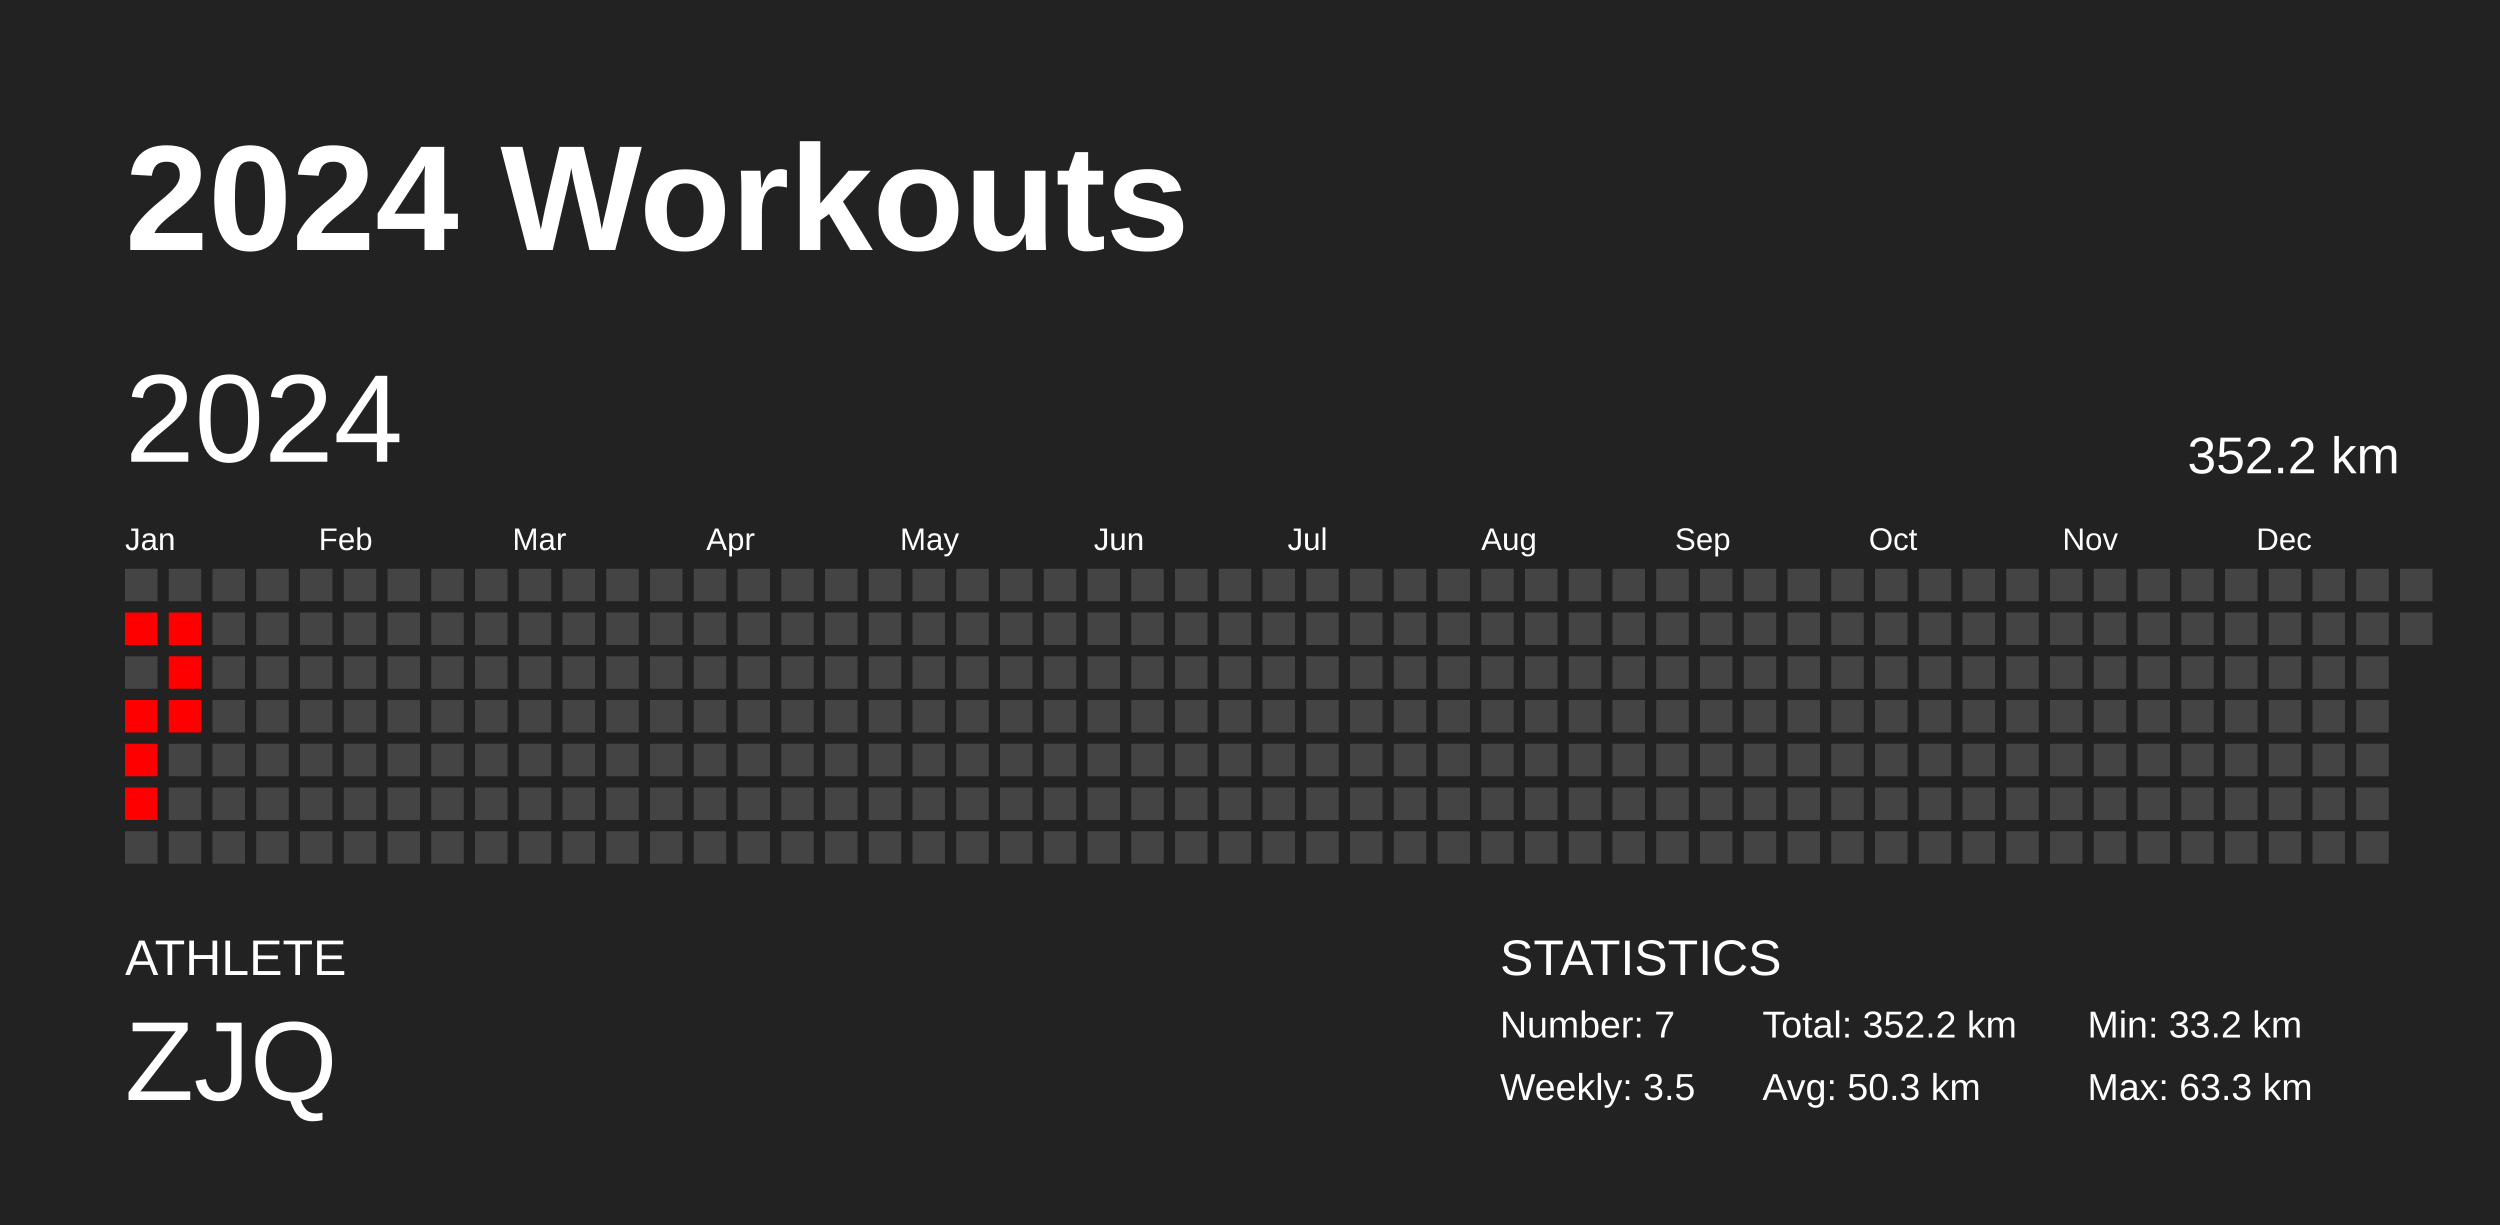
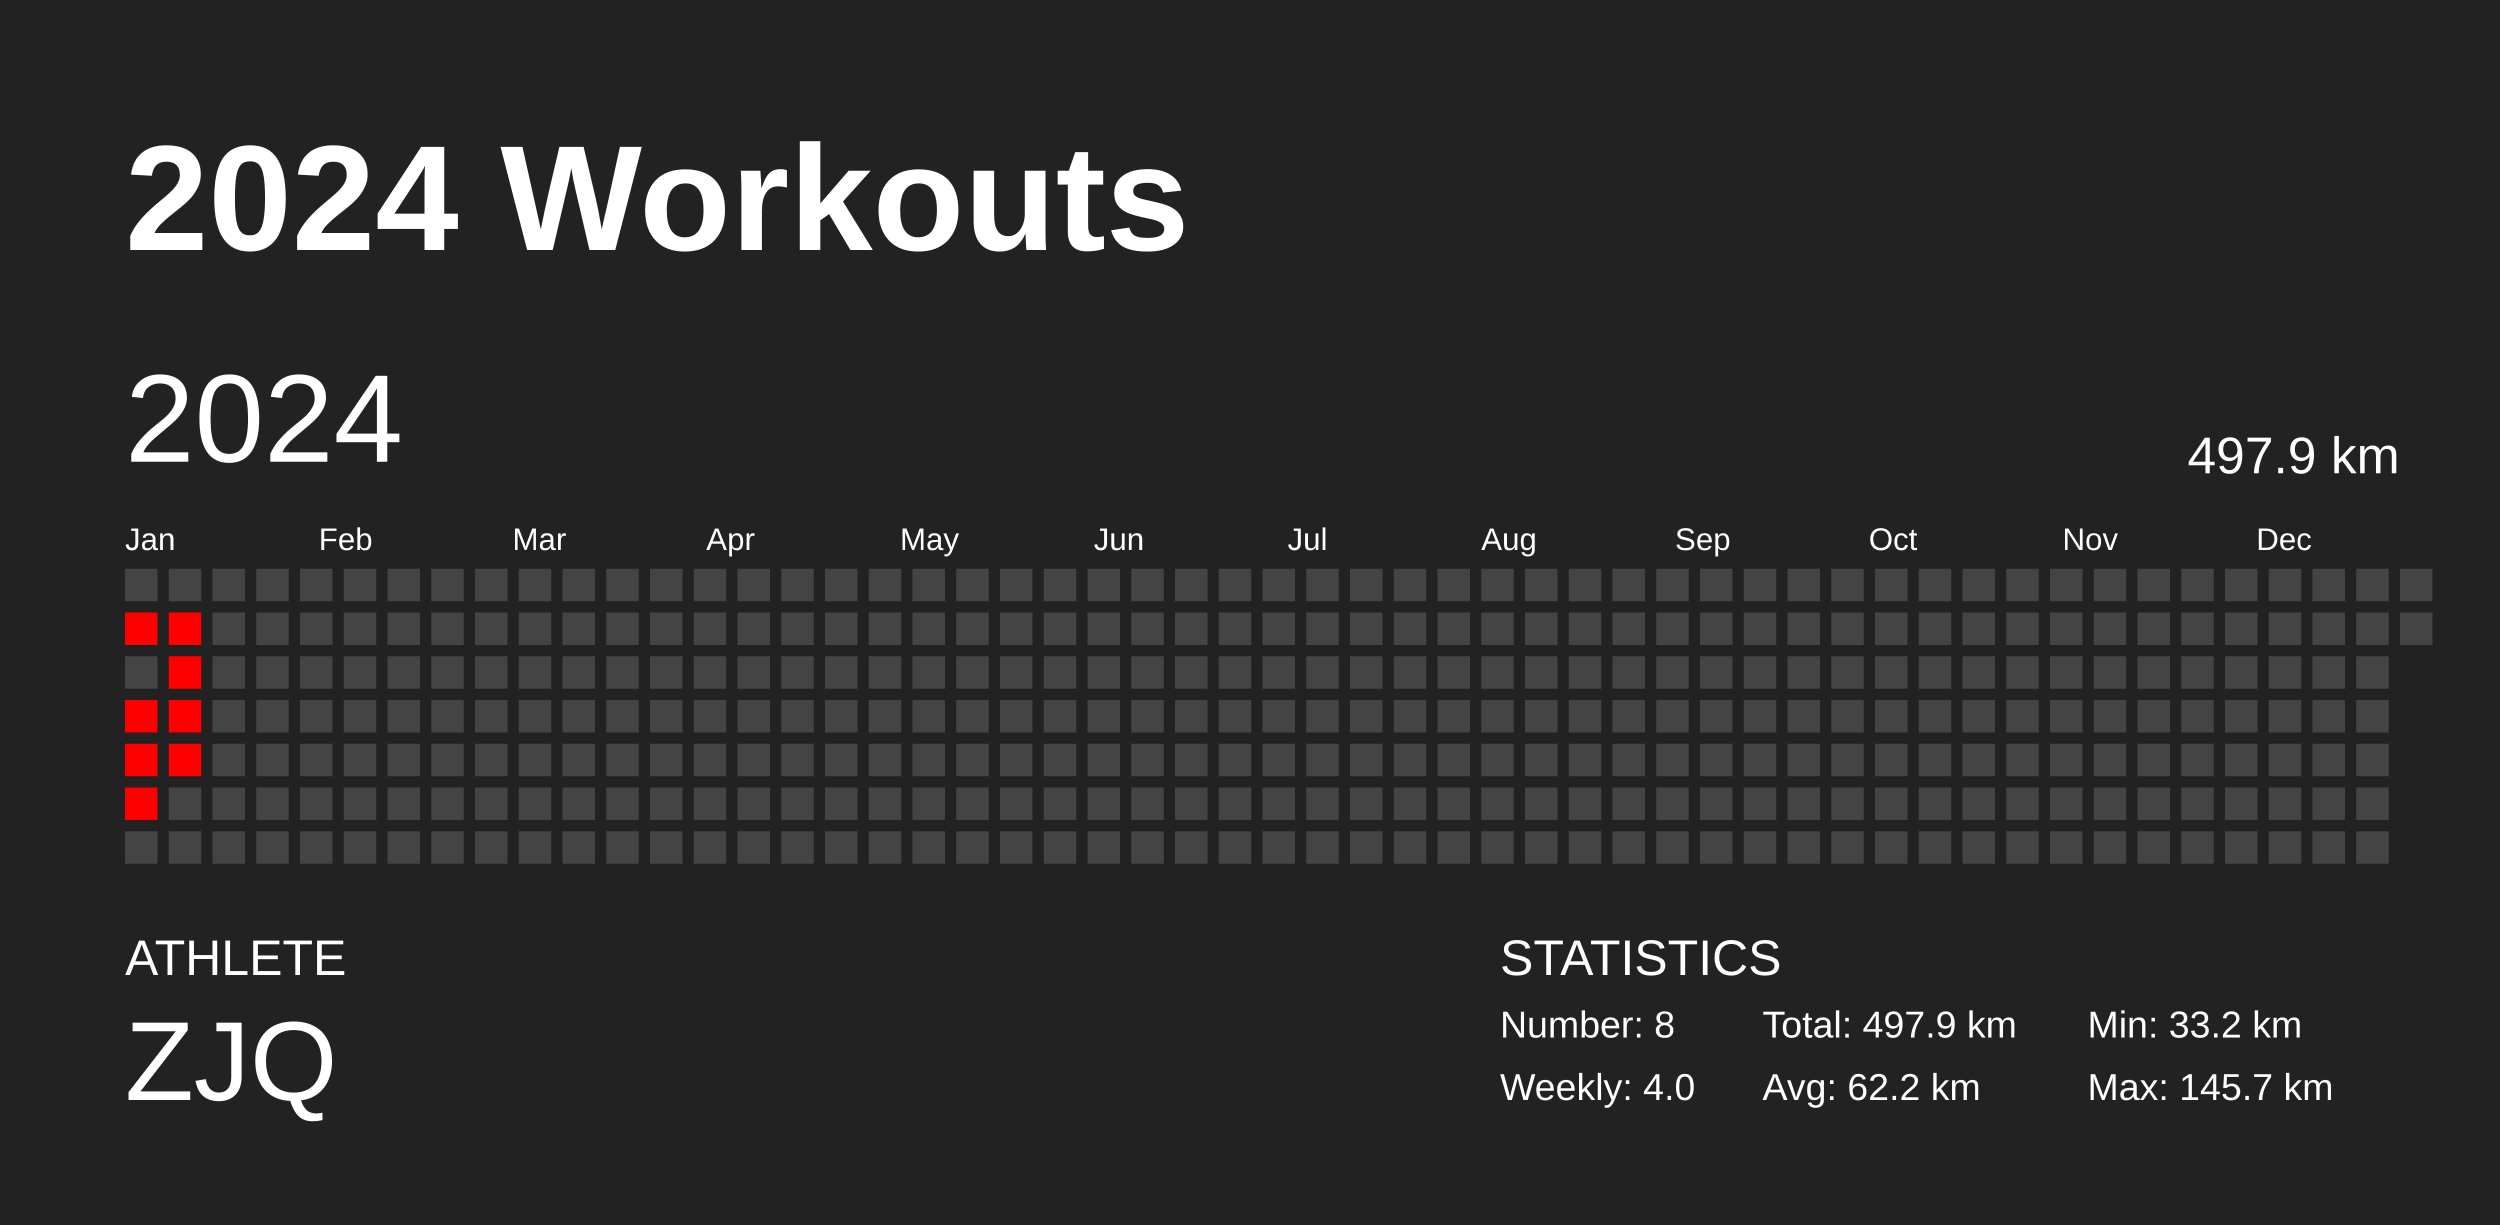
<svg xmlns="http://www.w3.org/2000/svg" baseProfile="full" height="98mm" version="1.1" viewBox="0,0,200,98" width="200mm">
  <defs />
  <rect fill="#222222" height="98" width="200" x="0" y="0" />
  <text fill="#FFFFFF" style="font-size:12px; font-family:Arial; font-weight:bold;" x="10" y="20">2024 Workouts</text>
  <text fill="#FFFFFF" style="font-size:4px; font-family:Arial" x="10" y="78">ATHLETE</text>
  <text fill="#FFFFFF" style="font-size:9px; font-family:Arial" x="10" y="88">ZJQ</text>
  <text fill="#FFFFFF" style="font-size:4px; font-family:Arial" x="120" y="78">STATISTICS</text>
-   <text fill="#FFFFFF" style="font-size:3px; font-family:Arial" x="120" y="83">Number: 7</text>
-   <text fill="#FFFFFF" style="font-size:3px; font-family:Arial" x="120" y="88">Weekly: 3.5</text>
-   <text fill="#FFFFFF" style="font-size:3px; font-family:Arial" x="141" y="83">Total: 352.2 km</text>
-   <text fill="#FFFFFF" style="font-size:3px; font-family:Arial" x="141" y="88">Avg: 50.3 km</text>
+   <text fill="#FFFFFF" style="font-size:3px; font-family:Arial" x="120" y="83">Number: 8</text>
+   <text fill="#FFFFFF" style="font-size:3px; font-family:Arial" x="120" y="88">Weekly: 4.0</text>
+   <text fill="#FFFFFF" style="font-size:3px; font-family:Arial" x="141" y="83">Total: 497.9 km</text>
+   <text fill="#FFFFFF" style="font-size:3px; font-family:Arial" x="141" y="88">Avg: 62.2 km</text>
  <text fill="#FFFFFF" style="font-size:3px; font-family:Arial" x="167" y="83">Min: 33.2 km</text>
-   <text fill="#FFFFFF" style="font-size:3px; font-family:Arial" x="167" y="88">Max: 63.3 km</text>
+   <text fill="#FFFFFF" style="font-size:3px; font-family:Arial" x="167" y="88">Max: 145.7 km</text>
  <text dominant-baseline="hanging" fill="#FFFFFF" style="font-size:10.0px; font-family:Arial;" x="10" y="30">2024</text>
-   <text dominant-baseline="hanging" fill="#FFFFFF" style="font-size:4.125px; font-family:Arial;" x="175" y="35">352.2 km</text>
+   <text dominant-baseline="hanging" fill="#FFFFFF" style="font-size:4.125px; font-family:Arial;" x="175" y="35">497.9 km</text>
  <text fill="#FFFFFF" style="font-size:2.5px; font-family:Arial" x="10.0" y="44">Jan</text>
  <text fill="#FFFFFF" style="font-size:2.5px; font-family:Arial" x="25.5" y="44">Feb</text>
  <text fill="#FFFFFF" style="font-size:2.5px; font-family:Arial" x="41.0" y="44">Mar</text>
  <text fill="#FFFFFF" style="font-size:2.5px; font-family:Arial" x="56.5" y="44">Apr</text>
  <text fill="#FFFFFF" style="font-size:2.5px; font-family:Arial" x="72.0" y="44">May</text>
  <text fill="#FFFFFF" style="font-size:2.5px; font-family:Arial" x="87.5" y="44">Jun</text>
  <text fill="#FFFFFF" style="font-size:2.5px; font-family:Arial" x="103.0" y="44">Jul</text>
  <text fill="#FFFFFF" style="font-size:2.5px; font-family:Arial" x="118.5" y="44">Aug</text>
  <text fill="#FFFFFF" style="font-size:2.5px; font-family:Arial" x="134.0" y="44">Sep</text>
  <text fill="#FFFFFF" style="font-size:2.5px; font-family:Arial" x="149.5" y="44">Oct</text>
  <text fill="#FFFFFF" style="font-size:2.5px; font-family:Arial" x="165.0" y="44">Nov</text>
  <text fill="#FFFFFF" style="font-size:2.5px; font-family:Arial" x="180.5" y="44">Dec</text>
  <rect fill="#444444" height="2.6" width="2.6" x="10.0" y="45.5" />
  <rect fill="red" height="2.6" width="2.6" x="10.0" y="49.0" />
  <rect fill="#444444" height="2.6" width="2.6" x="10.0" y="52.5" />
  <rect fill="red" height="2.6" width="2.6" x="10.0" y="56.0" />
  <rect fill="red" height="2.6" width="2.6" x="10.0" y="59.5" />
  <rect fill="red" height="2.6" width="2.6" x="10.0" y="63.0" />
  <rect fill="#444444" height="2.6" width="2.6" x="10.0" y="66.5" />
  <rect fill="#444444" height="2.6" width="2.6" x="13.5" y="45.5" />
  <rect fill="red" height="2.6" width="2.6" x="13.5" y="49.0" />
  <rect fill="red" height="2.6" width="2.6" x="13.5" y="52.5" />
  <rect fill="red" height="2.6" width="2.6" x="13.5" y="56.0" />
-   <rect fill="#444444" height="2.6" width="2.6" x="13.5" y="59.5" />
+   <rect fill="red" height="2.6" width="2.6" x="13.5" y="59.5" />
  <rect fill="#444444" height="2.6" width="2.6" x="13.5" y="63.0" />
  <rect fill="#444444" height="2.6" width="2.6" x="13.5" y="66.5" />
  <rect fill="#444444" height="2.6" width="2.6" x="17.0" y="45.5" />
  <rect fill="#444444" height="2.6" width="2.6" x="17.0" y="49.0" />
  <rect fill="#444444" height="2.6" width="2.6" x="17.0" y="52.5" />
  <rect fill="#444444" height="2.6" width="2.6" x="17.0" y="56.0" />
  <rect fill="#444444" height="2.6" width="2.6" x="17.0" y="59.5" />
  <rect fill="#444444" height="2.6" width="2.6" x="17.0" y="63.0" />
  <rect fill="#444444" height="2.6" width="2.6" x="17.0" y="66.5" />
  <rect fill="#444444" height="2.6" width="2.6" x="20.5" y="45.5" />
  <rect fill="#444444" height="2.6" width="2.6" x="20.5" y="49.0" />
  <rect fill="#444444" height="2.6" width="2.6" x="20.5" y="52.5" />
  <rect fill="#444444" height="2.6" width="2.6" x="20.5" y="56.0" />
  <rect fill="#444444" height="2.6" width="2.6" x="20.5" y="59.5" />
  <rect fill="#444444" height="2.6" width="2.6" x="20.5" y="63.0" />
  <rect fill="#444444" height="2.6" width="2.6" x="20.5" y="66.5" />
  <rect fill="#444444" height="2.6" width="2.6" x="24.0" y="45.5" />
  <rect fill="#444444" height="2.6" width="2.6" x="24.0" y="49.0" />
  <rect fill="#444444" height="2.6" width="2.6" x="24.0" y="52.5" />
  <rect fill="#444444" height="2.6" width="2.6" x="24.0" y="56.0" />
  <rect fill="#444444" height="2.6" width="2.6" x="24.0" y="59.5" />
  <rect fill="#444444" height="2.6" width="2.6" x="24.0" y="63.0" />
  <rect fill="#444444" height="2.6" width="2.6" x="24.0" y="66.5" />
  <rect fill="#444444" height="2.6" width="2.6" x="27.5" y="45.5" />
  <rect fill="#444444" height="2.6" width="2.6" x="27.5" y="49.0" />
  <rect fill="#444444" height="2.6" width="2.6" x="27.5" y="52.5" />
  <rect fill="#444444" height="2.6" width="2.6" x="27.5" y="56.0" />
  <rect fill="#444444" height="2.6" width="2.6" x="27.5" y="59.5" />
  <rect fill="#444444" height="2.6" width="2.6" x="27.5" y="63.0" />
  <rect fill="#444444" height="2.6" width="2.6" x="27.5" y="66.5" />
  <rect fill="#444444" height="2.6" width="2.6" x="31.0" y="45.5" />
  <rect fill="#444444" height="2.6" width="2.6" x="31.0" y="49.0" />
  <rect fill="#444444" height="2.6" width="2.6" x="31.0" y="52.5" />
  <rect fill="#444444" height="2.6" width="2.6" x="31.0" y="56.0" />
  <rect fill="#444444" height="2.6" width="2.6" x="31.0" y="59.5" />
  <rect fill="#444444" height="2.6" width="2.6" x="31.0" y="63.0" />
  <rect fill="#444444" height="2.6" width="2.6" x="31.0" y="66.5" />
  <rect fill="#444444" height="2.6" width="2.6" x="34.5" y="45.5" />
  <rect fill="#444444" height="2.6" width="2.6" x="34.5" y="49.0" />
  <rect fill="#444444" height="2.6" width="2.6" x="34.5" y="52.5" />
  <rect fill="#444444" height="2.6" width="2.6" x="34.5" y="56.0" />
  <rect fill="#444444" height="2.6" width="2.6" x="34.5" y="59.5" />
  <rect fill="#444444" height="2.6" width="2.6" x="34.5" y="63.0" />
  <rect fill="#444444" height="2.6" width="2.6" x="34.5" y="66.5" />
  <rect fill="#444444" height="2.6" width="2.6" x="38.0" y="45.5" />
  <rect fill="#444444" height="2.6" width="2.6" x="38.0" y="49.0" />
  <rect fill="#444444" height="2.6" width="2.6" x="38.0" y="52.5" />
  <rect fill="#444444" height="2.6" width="2.6" x="38.0" y="56.0" />
  <rect fill="#444444" height="2.6" width="2.6" x="38.0" y="59.5" />
  <rect fill="#444444" height="2.6" width="2.6" x="38.0" y="63.0" />
  <rect fill="#444444" height="2.6" width="2.6" x="38.0" y="66.5" />
  <rect fill="#444444" height="2.6" width="2.6" x="41.5" y="45.5" />
  <rect fill="#444444" height="2.6" width="2.6" x="41.5" y="49.0" />
  <rect fill="#444444" height="2.6" width="2.6" x="41.5" y="52.5" />
  <rect fill="#444444" height="2.6" width="2.6" x="41.5" y="56.0" />
  <rect fill="#444444" height="2.6" width="2.6" x="41.5" y="59.5" />
  <rect fill="#444444" height="2.6" width="2.6" x="41.5" y="63.0" />
  <rect fill="#444444" height="2.6" width="2.6" x="41.5" y="66.5" />
  <rect fill="#444444" height="2.6" width="2.6" x="45.0" y="45.5" />
  <rect fill="#444444" height="2.6" width="2.6" x="45.0" y="49.0" />
  <rect fill="#444444" height="2.6" width="2.6" x="45.0" y="52.5" />
  <rect fill="#444444" height="2.6" width="2.6" x="45.0" y="56.0" />
  <rect fill="#444444" height="2.6" width="2.6" x="45.0" y="59.5" />
  <rect fill="#444444" height="2.6" width="2.6" x="45.0" y="63.0" />
  <rect fill="#444444" height="2.6" width="2.6" x="45.0" y="66.5" />
  <rect fill="#444444" height="2.6" width="2.6" x="48.5" y="45.5" />
  <rect fill="#444444" height="2.6" width="2.6" x="48.5" y="49.0" />
  <rect fill="#444444" height="2.6" width="2.6" x="48.5" y="52.5" />
  <rect fill="#444444" height="2.6" width="2.6" x="48.5" y="56.0" />
  <rect fill="#444444" height="2.6" width="2.6" x="48.5" y="59.5" />
  <rect fill="#444444" height="2.6" width="2.6" x="48.5" y="63.0" />
  <rect fill="#444444" height="2.6" width="2.6" x="48.5" y="66.5" />
  <rect fill="#444444" height="2.6" width="2.6" x="52.0" y="45.5" />
  <rect fill="#444444" height="2.6" width="2.6" x="52.0" y="49.0" />
  <rect fill="#444444" height="2.6" width="2.6" x="52.0" y="52.5" />
  <rect fill="#444444" height="2.6" width="2.6" x="52.0" y="56.0" />
  <rect fill="#444444" height="2.6" width="2.6" x="52.0" y="59.5" />
  <rect fill="#444444" height="2.6" width="2.6" x="52.0" y="63.0" />
  <rect fill="#444444" height="2.6" width="2.6" x="52.0" y="66.5" />
  <rect fill="#444444" height="2.6" width="2.6" x="55.5" y="45.5" />
  <rect fill="#444444" height="2.6" width="2.6" x="55.5" y="49.0" />
  <rect fill="#444444" height="2.6" width="2.6" x="55.5" y="52.5" />
  <rect fill="#444444" height="2.6" width="2.6" x="55.5" y="56.0" />
  <rect fill="#444444" height="2.6" width="2.6" x="55.5" y="59.5" />
  <rect fill="#444444" height="2.6" width="2.6" x="55.5" y="63.0" />
  <rect fill="#444444" height="2.6" width="2.6" x="55.5" y="66.5" />
  <rect fill="#444444" height="2.6" width="2.6" x="59.0" y="45.5" />
  <rect fill="#444444" height="2.6" width="2.6" x="59.0" y="49.0" />
  <rect fill="#444444" height="2.6" width="2.6" x="59.0" y="52.5" />
  <rect fill="#444444" height="2.6" width="2.6" x="59.0" y="56.0" />
  <rect fill="#444444" height="2.6" width="2.6" x="59.0" y="59.5" />
  <rect fill="#444444" height="2.6" width="2.6" x="59.0" y="63.0" />
  <rect fill="#444444" height="2.6" width="2.6" x="59.0" y="66.5" />
  <rect fill="#444444" height="2.6" width="2.6" x="62.5" y="45.5" />
  <rect fill="#444444" height="2.6" width="2.6" x="62.5" y="49.0" />
  <rect fill="#444444" height="2.6" width="2.6" x="62.5" y="52.5" />
  <rect fill="#444444" height="2.6" width="2.6" x="62.5" y="56.0" />
  <rect fill="#444444" height="2.6" width="2.6" x="62.5" y="59.5" />
  <rect fill="#444444" height="2.6" width="2.6" x="62.5" y="63.0" />
  <rect fill="#444444" height="2.6" width="2.6" x="62.5" y="66.5" />
  <rect fill="#444444" height="2.6" width="2.6" x="66.0" y="45.5" />
  <rect fill="#444444" height="2.6" width="2.6" x="66.0" y="49.0" />
  <rect fill="#444444" height="2.6" width="2.6" x="66.0" y="52.5" />
  <rect fill="#444444" height="2.6" width="2.6" x="66.0" y="56.0" />
  <rect fill="#444444" height="2.6" width="2.6" x="66.0" y="59.5" />
  <rect fill="#444444" height="2.6" width="2.6" x="66.0" y="63.0" />
  <rect fill="#444444" height="2.6" width="2.6" x="66.0" y="66.5" />
  <rect fill="#444444" height="2.6" width="2.6" x="69.5" y="45.5" />
  <rect fill="#444444" height="2.6" width="2.6" x="69.5" y="49.0" />
  <rect fill="#444444" height="2.6" width="2.6" x="69.5" y="52.5" />
  <rect fill="#444444" height="2.6" width="2.6" x="69.5" y="56.0" />
  <rect fill="#444444" height="2.6" width="2.6" x="69.5" y="59.5" />
  <rect fill="#444444" height="2.6" width="2.6" x="69.5" y="63.0" />
  <rect fill="#444444" height="2.6" width="2.6" x="69.5" y="66.5" />
  <rect fill="#444444" height="2.6" width="2.6" x="73.0" y="45.5" />
  <rect fill="#444444" height="2.6" width="2.6" x="73.0" y="49.0" />
  <rect fill="#444444" height="2.6" width="2.6" x="73.0" y="52.5" />
  <rect fill="#444444" height="2.6" width="2.6" x="73.0" y="56.0" />
  <rect fill="#444444" height="2.6" width="2.6" x="73.0" y="59.5" />
  <rect fill="#444444" height="2.6" width="2.6" x="73.0" y="63.0" />
  <rect fill="#444444" height="2.6" width="2.6" x="73.0" y="66.5" />
  <rect fill="#444444" height="2.6" width="2.6" x="76.5" y="45.5" />
  <rect fill="#444444" height="2.6" width="2.6" x="76.5" y="49.0" />
  <rect fill="#444444" height="2.6" width="2.6" x="76.5" y="52.5" />
  <rect fill="#444444" height="2.6" width="2.6" x="76.5" y="56.0" />
  <rect fill="#444444" height="2.6" width="2.6" x="76.5" y="59.5" />
  <rect fill="#444444" height="2.6" width="2.6" x="76.5" y="63.0" />
  <rect fill="#444444" height="2.6" width="2.6" x="76.5" y="66.5" />
  <rect fill="#444444" height="2.6" width="2.6" x="80.0" y="45.5" />
  <rect fill="#444444" height="2.6" width="2.6" x="80.0" y="49.0" />
  <rect fill="#444444" height="2.6" width="2.6" x="80.0" y="52.5" />
  <rect fill="#444444" height="2.6" width="2.6" x="80.0" y="56.0" />
  <rect fill="#444444" height="2.6" width="2.6" x="80.0" y="59.5" />
  <rect fill="#444444" height="2.6" width="2.6" x="80.0" y="63.0" />
  <rect fill="#444444" height="2.6" width="2.6" x="80.0" y="66.5" />
  <rect fill="#444444" height="2.6" width="2.6" x="83.5" y="45.5" />
  <rect fill="#444444" height="2.6" width="2.6" x="83.5" y="49.0" />
  <rect fill="#444444" height="2.6" width="2.6" x="83.5" y="52.5" />
  <rect fill="#444444" height="2.6" width="2.6" x="83.5" y="56.0" />
  <rect fill="#444444" height="2.6" width="2.6" x="83.5" y="59.5" />
  <rect fill="#444444" height="2.6" width="2.6" x="83.5" y="63.0" />
  <rect fill="#444444" height="2.6" width="2.6" x="83.5" y="66.5" />
  <rect fill="#444444" height="2.6" width="2.6" x="87.0" y="45.5" />
  <rect fill="#444444" height="2.6" width="2.6" x="87.0" y="49.0" />
  <rect fill="#444444" height="2.6" width="2.6" x="87.0" y="52.5" />
  <rect fill="#444444" height="2.6" width="2.6" x="87.0" y="56.0" />
  <rect fill="#444444" height="2.6" width="2.6" x="87.0" y="59.5" />
  <rect fill="#444444" height="2.6" width="2.6" x="87.0" y="63.0" />
  <rect fill="#444444" height="2.6" width="2.6" x="87.0" y="66.5" />
  <rect fill="#444444" height="2.6" width="2.6" x="90.5" y="45.5" />
  <rect fill="#444444" height="2.6" width="2.6" x="90.5" y="49.0" />
  <rect fill="#444444" height="2.6" width="2.6" x="90.5" y="52.5" />
  <rect fill="#444444" height="2.6" width="2.6" x="90.5" y="56.0" />
  <rect fill="#444444" height="2.6" width="2.6" x="90.5" y="59.5" />
  <rect fill="#444444" height="2.6" width="2.6" x="90.5" y="63.0" />
  <rect fill="#444444" height="2.6" width="2.6" x="90.5" y="66.5" />
  <rect fill="#444444" height="2.6" width="2.6" x="94.0" y="45.5" />
  <rect fill="#444444" height="2.6" width="2.6" x="94.0" y="49.0" />
  <rect fill="#444444" height="2.6" width="2.6" x="94.0" y="52.5" />
  <rect fill="#444444" height="2.6" width="2.6" x="94.0" y="56.0" />
  <rect fill="#444444" height="2.6" width="2.6" x="94.0" y="59.5" />
  <rect fill="#444444" height="2.6" width="2.6" x="94.0" y="63.0" />
  <rect fill="#444444" height="2.6" width="2.6" x="94.0" y="66.5" />
  <rect fill="#444444" height="2.6" width="2.6" x="97.5" y="45.5" />
  <rect fill="#444444" height="2.6" width="2.6" x="97.5" y="49.0" />
  <rect fill="#444444" height="2.6" width="2.6" x="97.5" y="52.5" />
  <rect fill="#444444" height="2.6" width="2.6" x="97.5" y="56.0" />
  <rect fill="#444444" height="2.6" width="2.6" x="97.5" y="59.5" />
  <rect fill="#444444" height="2.6" width="2.6" x="97.5" y="63.0" />
  <rect fill="#444444" height="2.6" width="2.6" x="97.5" y="66.5" />
  <rect fill="#444444" height="2.6" width="2.6" x="101.0" y="45.5" />
  <rect fill="#444444" height="2.6" width="2.6" x="101.0" y="49.0" />
  <rect fill="#444444" height="2.6" width="2.6" x="101.0" y="52.5" />
  <rect fill="#444444" height="2.6" width="2.6" x="101.0" y="56.0" />
  <rect fill="#444444" height="2.6" width="2.6" x="101.0" y="59.5" />
  <rect fill="#444444" height="2.6" width="2.6" x="101.0" y="63.0" />
  <rect fill="#444444" height="2.6" width="2.6" x="101.0" y="66.5" />
  <rect fill="#444444" height="2.6" width="2.6" x="104.5" y="45.5" />
  <rect fill="#444444" height="2.6" width="2.6" x="104.5" y="49.0" />
  <rect fill="#444444" height="2.6" width="2.6" x="104.5" y="52.5" />
  <rect fill="#444444" height="2.6" width="2.6" x="104.5" y="56.0" />
  <rect fill="#444444" height="2.6" width="2.6" x="104.5" y="59.5" />
  <rect fill="#444444" height="2.6" width="2.6" x="104.5" y="63.0" />
  <rect fill="#444444" height="2.6" width="2.6" x="104.5" y="66.5" />
  <rect fill="#444444" height="2.6" width="2.6" x="108.0" y="45.5" />
  <rect fill="#444444" height="2.6" width="2.6" x="108.0" y="49.0" />
  <rect fill="#444444" height="2.6" width="2.6" x="108.0" y="52.5" />
  <rect fill="#444444" height="2.6" width="2.6" x="108.0" y="56.0" />
  <rect fill="#444444" height="2.6" width="2.6" x="108.0" y="59.5" />
  <rect fill="#444444" height="2.6" width="2.6" x="108.0" y="63.0" />
  <rect fill="#444444" height="2.6" width="2.6" x="108.0" y="66.5" />
  <rect fill="#444444" height="2.6" width="2.6" x="111.5" y="45.5" />
  <rect fill="#444444" height="2.6" width="2.6" x="111.5" y="49.0" />
  <rect fill="#444444" height="2.6" width="2.6" x="111.5" y="52.5" />
  <rect fill="#444444" height="2.6" width="2.6" x="111.5" y="56.0" />
  <rect fill="#444444" height="2.6" width="2.6" x="111.5" y="59.5" />
  <rect fill="#444444" height="2.6" width="2.6" x="111.5" y="63.0" />
  <rect fill="#444444" height="2.6" width="2.6" x="111.5" y="66.5" />
  <rect fill="#444444" height="2.6" width="2.6" x="115.0" y="45.5" />
  <rect fill="#444444" height="2.6" width="2.6" x="115.0" y="49.0" />
  <rect fill="#444444" height="2.6" width="2.6" x="115.0" y="52.5" />
  <rect fill="#444444" height="2.6" width="2.6" x="115.0" y="56.0" />
  <rect fill="#444444" height="2.6" width="2.6" x="115.0" y="59.5" />
  <rect fill="#444444" height="2.6" width="2.6" x="115.0" y="63.0" />
  <rect fill="#444444" height="2.6" width="2.6" x="115.0" y="66.5" />
  <rect fill="#444444" height="2.6" width="2.6" x="118.5" y="45.5" />
  <rect fill="#444444" height="2.6" width="2.6" x="118.5" y="49.0" />
  <rect fill="#444444" height="2.6" width="2.6" x="118.5" y="52.5" />
  <rect fill="#444444" height="2.6" width="2.6" x="118.5" y="56.0" />
  <rect fill="#444444" height="2.6" width="2.6" x="118.5" y="59.5" />
  <rect fill="#444444" height="2.6" width="2.6" x="118.5" y="63.0" />
  <rect fill="#444444" height="2.6" width="2.6" x="118.5" y="66.5" />
  <rect fill="#444444" height="2.6" width="2.6" x="122.0" y="45.5" />
  <rect fill="#444444" height="2.6" width="2.6" x="122.0" y="49.0" />
  <rect fill="#444444" height="2.6" width="2.6" x="122.0" y="52.5" />
  <rect fill="#444444" height="2.6" width="2.6" x="122.0" y="56.0" />
  <rect fill="#444444" height="2.6" width="2.6" x="122.0" y="59.5" />
  <rect fill="#444444" height="2.6" width="2.6" x="122.0" y="63.0" />
  <rect fill="#444444" height="2.6" width="2.6" x="122.0" y="66.5" />
  <rect fill="#444444" height="2.6" width="2.6" x="125.5" y="45.5" />
  <rect fill="#444444" height="2.6" width="2.6" x="125.5" y="49.0" />
  <rect fill="#444444" height="2.6" width="2.6" x="125.5" y="52.5" />
  <rect fill="#444444" height="2.6" width="2.6" x="125.5" y="56.0" />
  <rect fill="#444444" height="2.6" width="2.6" x="125.5" y="59.5" />
  <rect fill="#444444" height="2.6" width="2.6" x="125.5" y="63.0" />
  <rect fill="#444444" height="2.6" width="2.6" x="125.5" y="66.5" />
  <rect fill="#444444" height="2.6" width="2.6" x="129.0" y="45.5" />
  <rect fill="#444444" height="2.6" width="2.6" x="129.0" y="49.0" />
  <rect fill="#444444" height="2.6" width="2.6" x="129.0" y="52.5" />
  <rect fill="#444444" height="2.6" width="2.6" x="129.0" y="56.0" />
  <rect fill="#444444" height="2.6" width="2.6" x="129.0" y="59.5" />
  <rect fill="#444444" height="2.6" width="2.6" x="129.0" y="63.0" />
  <rect fill="#444444" height="2.6" width="2.6" x="129.0" y="66.5" />
  <rect fill="#444444" height="2.6" width="2.6" x="132.5" y="45.5" />
  <rect fill="#444444" height="2.6" width="2.6" x="132.5" y="49.0" />
  <rect fill="#444444" height="2.6" width="2.6" x="132.5" y="52.5" />
  <rect fill="#444444" height="2.6" width="2.6" x="132.5" y="56.0" />
  <rect fill="#444444" height="2.6" width="2.6" x="132.5" y="59.5" />
  <rect fill="#444444" height="2.6" width="2.6" x="132.5" y="63.0" />
  <rect fill="#444444" height="2.6" width="2.6" x="132.5" y="66.5" />
  <rect fill="#444444" height="2.6" width="2.6" x="136.0" y="45.5" />
  <rect fill="#444444" height="2.6" width="2.6" x="136.0" y="49.0" />
  <rect fill="#444444" height="2.6" width="2.6" x="136.0" y="52.5" />
  <rect fill="#444444" height="2.6" width="2.6" x="136.0" y="56.0" />
  <rect fill="#444444" height="2.6" width="2.6" x="136.0" y="59.5" />
  <rect fill="#444444" height="2.6" width="2.6" x="136.0" y="63.0" />
  <rect fill="#444444" height="2.6" width="2.6" x="136.0" y="66.5" />
  <rect fill="#444444" height="2.6" width="2.6" x="139.5" y="45.5" />
  <rect fill="#444444" height="2.6" width="2.6" x="139.5" y="49.0" />
  <rect fill="#444444" height="2.6" width="2.6" x="139.5" y="52.5" />
  <rect fill="#444444" height="2.6" width="2.6" x="139.5" y="56.0" />
  <rect fill="#444444" height="2.6" width="2.6" x="139.5" y="59.5" />
  <rect fill="#444444" height="2.6" width="2.6" x="139.5" y="63.0" />
  <rect fill="#444444" height="2.6" width="2.6" x="139.5" y="66.5" />
  <rect fill="#444444" height="2.6" width="2.6" x="143.0" y="45.5" />
  <rect fill="#444444" height="2.6" width="2.6" x="143.0" y="49.0" />
  <rect fill="#444444" height="2.6" width="2.6" x="143.0" y="52.5" />
  <rect fill="#444444" height="2.6" width="2.6" x="143.0" y="56.0" />
  <rect fill="#444444" height="2.6" width="2.6" x="143.0" y="59.5" />
  <rect fill="#444444" height="2.6" width="2.6" x="143.0" y="63.0" />
  <rect fill="#444444" height="2.6" width="2.6" x="143.0" y="66.5" />
  <rect fill="#444444" height="2.6" width="2.6" x="146.5" y="45.5" />
  <rect fill="#444444" height="2.6" width="2.6" x="146.5" y="49.0" />
  <rect fill="#444444" height="2.6" width="2.6" x="146.5" y="52.5" />
  <rect fill="#444444" height="2.6" width="2.6" x="146.5" y="56.0" />
  <rect fill="#444444" height="2.6" width="2.6" x="146.5" y="59.5" />
  <rect fill="#444444" height="2.6" width="2.6" x="146.5" y="63.0" />
  <rect fill="#444444" height="2.6" width="2.6" x="146.5" y="66.5" />
  <rect fill="#444444" height="2.6" width="2.6" x="150.0" y="45.5" />
  <rect fill="#444444" height="2.6" width="2.6" x="150.0" y="49.0" />
  <rect fill="#444444" height="2.6" width="2.6" x="150.0" y="52.5" />
  <rect fill="#444444" height="2.6" width="2.6" x="150.0" y="56.0" />
  <rect fill="#444444" height="2.6" width="2.6" x="150.0" y="59.5" />
  <rect fill="#444444" height="2.6" width="2.6" x="150.0" y="63.0" />
  <rect fill="#444444" height="2.6" width="2.6" x="150.0" y="66.5" />
  <rect fill="#444444" height="2.6" width="2.6" x="153.5" y="45.5" />
  <rect fill="#444444" height="2.6" width="2.6" x="153.5" y="49.0" />
  <rect fill="#444444" height="2.6" width="2.6" x="153.5" y="52.5" />
  <rect fill="#444444" height="2.6" width="2.6" x="153.5" y="56.0" />
  <rect fill="#444444" height="2.6" width="2.6" x="153.5" y="59.5" />
  <rect fill="#444444" height="2.6" width="2.6" x="153.5" y="63.0" />
  <rect fill="#444444" height="2.6" width="2.6" x="153.5" y="66.5" />
  <rect fill="#444444" height="2.6" width="2.6" x="157.0" y="45.5" />
  <rect fill="#444444" height="2.6" width="2.6" x="157.0" y="49.0" />
  <rect fill="#444444" height="2.6" width="2.6" x="157.0" y="52.5" />
  <rect fill="#444444" height="2.6" width="2.6" x="157.0" y="56.0" />
  <rect fill="#444444" height="2.6" width="2.6" x="157.0" y="59.5" />
  <rect fill="#444444" height="2.6" width="2.6" x="157.0" y="63.0" />
  <rect fill="#444444" height="2.6" width="2.6" x="157.0" y="66.5" />
  <rect fill="#444444" height="2.6" width="2.6" x="160.5" y="45.5" />
  <rect fill="#444444" height="2.6" width="2.6" x="160.5" y="49.0" />
  <rect fill="#444444" height="2.6" width="2.6" x="160.5" y="52.5" />
  <rect fill="#444444" height="2.6" width="2.6" x="160.5" y="56.0" />
  <rect fill="#444444" height="2.6" width="2.6" x="160.5" y="59.5" />
  <rect fill="#444444" height="2.6" width="2.6" x="160.5" y="63.0" />
  <rect fill="#444444" height="2.6" width="2.6" x="160.5" y="66.5" />
  <rect fill="#444444" height="2.6" width="2.6" x="164.0" y="45.5" />
  <rect fill="#444444" height="2.6" width="2.6" x="164.0" y="49.0" />
  <rect fill="#444444" height="2.6" width="2.6" x="164.0" y="52.5" />
  <rect fill="#444444" height="2.6" width="2.6" x="164.0" y="56.0" />
  <rect fill="#444444" height="2.6" width="2.6" x="164.0" y="59.5" />
  <rect fill="#444444" height="2.6" width="2.6" x="164.0" y="63.0" />
  <rect fill="#444444" height="2.6" width="2.6" x="164.0" y="66.5" />
  <rect fill="#444444" height="2.6" width="2.6" x="167.5" y="45.5" />
  <rect fill="#444444" height="2.6" width="2.6" x="167.5" y="49.0" />
  <rect fill="#444444" height="2.6" width="2.6" x="167.5" y="52.5" />
  <rect fill="#444444" height="2.6" width="2.6" x="167.5" y="56.0" />
  <rect fill="#444444" height="2.6" width="2.6" x="167.5" y="59.5" />
  <rect fill="#444444" height="2.6" width="2.6" x="167.5" y="63.0" />
  <rect fill="#444444" height="2.6" width="2.6" x="167.5" y="66.5" />
  <rect fill="#444444" height="2.6" width="2.6" x="171.0" y="45.5" />
  <rect fill="#444444" height="2.6" width="2.6" x="171.0" y="49.0" />
  <rect fill="#444444" height="2.6" width="2.6" x="171.0" y="52.5" />
  <rect fill="#444444" height="2.6" width="2.6" x="171.0" y="56.0" />
  <rect fill="#444444" height="2.6" width="2.6" x="171.0" y="59.5" />
  <rect fill="#444444" height="2.6" width="2.6" x="171.0" y="63.0" />
  <rect fill="#444444" height="2.6" width="2.6" x="171.0" y="66.5" />
  <rect fill="#444444" height="2.6" width="2.6" x="174.5" y="45.5" />
  <rect fill="#444444" height="2.6" width="2.6" x="174.5" y="49.0" />
  <rect fill="#444444" height="2.6" width="2.6" x="174.5" y="52.5" />
  <rect fill="#444444" height="2.6" width="2.6" x="174.5" y="56.0" />
  <rect fill="#444444" height="2.6" width="2.6" x="174.5" y="59.5" />
  <rect fill="#444444" height="2.6" width="2.6" x="174.5" y="63.0" />
  <rect fill="#444444" height="2.6" width="2.6" x="174.5" y="66.5" />
  <rect fill="#444444" height="2.6" width="2.6" x="178.0" y="45.5" />
  <rect fill="#444444" height="2.6" width="2.6" x="178.0" y="49.0" />
  <rect fill="#444444" height="2.6" width="2.6" x="178.0" y="52.5" />
  <rect fill="#444444" height="2.6" width="2.6" x="178.0" y="56.0" />
  <rect fill="#444444" height="2.6" width="2.6" x="178.0" y="59.5" />
  <rect fill="#444444" height="2.6" width="2.6" x="178.0" y="63.0" />
  <rect fill="#444444" height="2.6" width="2.6" x="178.0" y="66.5" />
  <rect fill="#444444" height="2.6" width="2.6" x="181.5" y="45.5" />
  <rect fill="#444444" height="2.6" width="2.6" x="181.5" y="49.0" />
  <rect fill="#444444" height="2.6" width="2.6" x="181.5" y="52.5" />
  <rect fill="#444444" height="2.6" width="2.6" x="181.5" y="56.0" />
  <rect fill="#444444" height="2.6" width="2.6" x="181.5" y="59.5" />
  <rect fill="#444444" height="2.6" width="2.6" x="181.5" y="63.0" />
  <rect fill="#444444" height="2.6" width="2.6" x="181.5" y="66.5" />
  <rect fill="#444444" height="2.6" width="2.6" x="185.0" y="45.5" />
  <rect fill="#444444" height="2.6" width="2.6" x="185.0" y="49.0" />
  <rect fill="#444444" height="2.6" width="2.6" x="185.0" y="52.5" />
  <rect fill="#444444" height="2.6" width="2.6" x="185.0" y="56.0" />
  <rect fill="#444444" height="2.6" width="2.6" x="185.0" y="59.5" />
  <rect fill="#444444" height="2.6" width="2.6" x="185.0" y="63.0" />
  <rect fill="#444444" height="2.6" width="2.6" x="185.0" y="66.5" />
  <rect fill="#444444" height="2.6" width="2.6" x="188.5" y="45.5" />
  <rect fill="#444444" height="2.6" width="2.6" x="188.5" y="49.0" />
  <rect fill="#444444" height="2.6" width="2.6" x="188.5" y="52.5" />
  <rect fill="#444444" height="2.6" width="2.6" x="188.5" y="56.0" />
  <rect fill="#444444" height="2.6" width="2.6" x="188.5" y="59.5" />
  <rect fill="#444444" height="2.6" width="2.6" x="188.5" y="63.0" />
  <rect fill="#444444" height="2.6" width="2.6" x="188.5" y="66.5" />
  <rect fill="#444444" height="2.6" width="2.6" x="192.0" y="45.5" />
  <rect fill="#444444" height="2.6" width="2.6" x="192.0" y="49.0" />
</svg>
